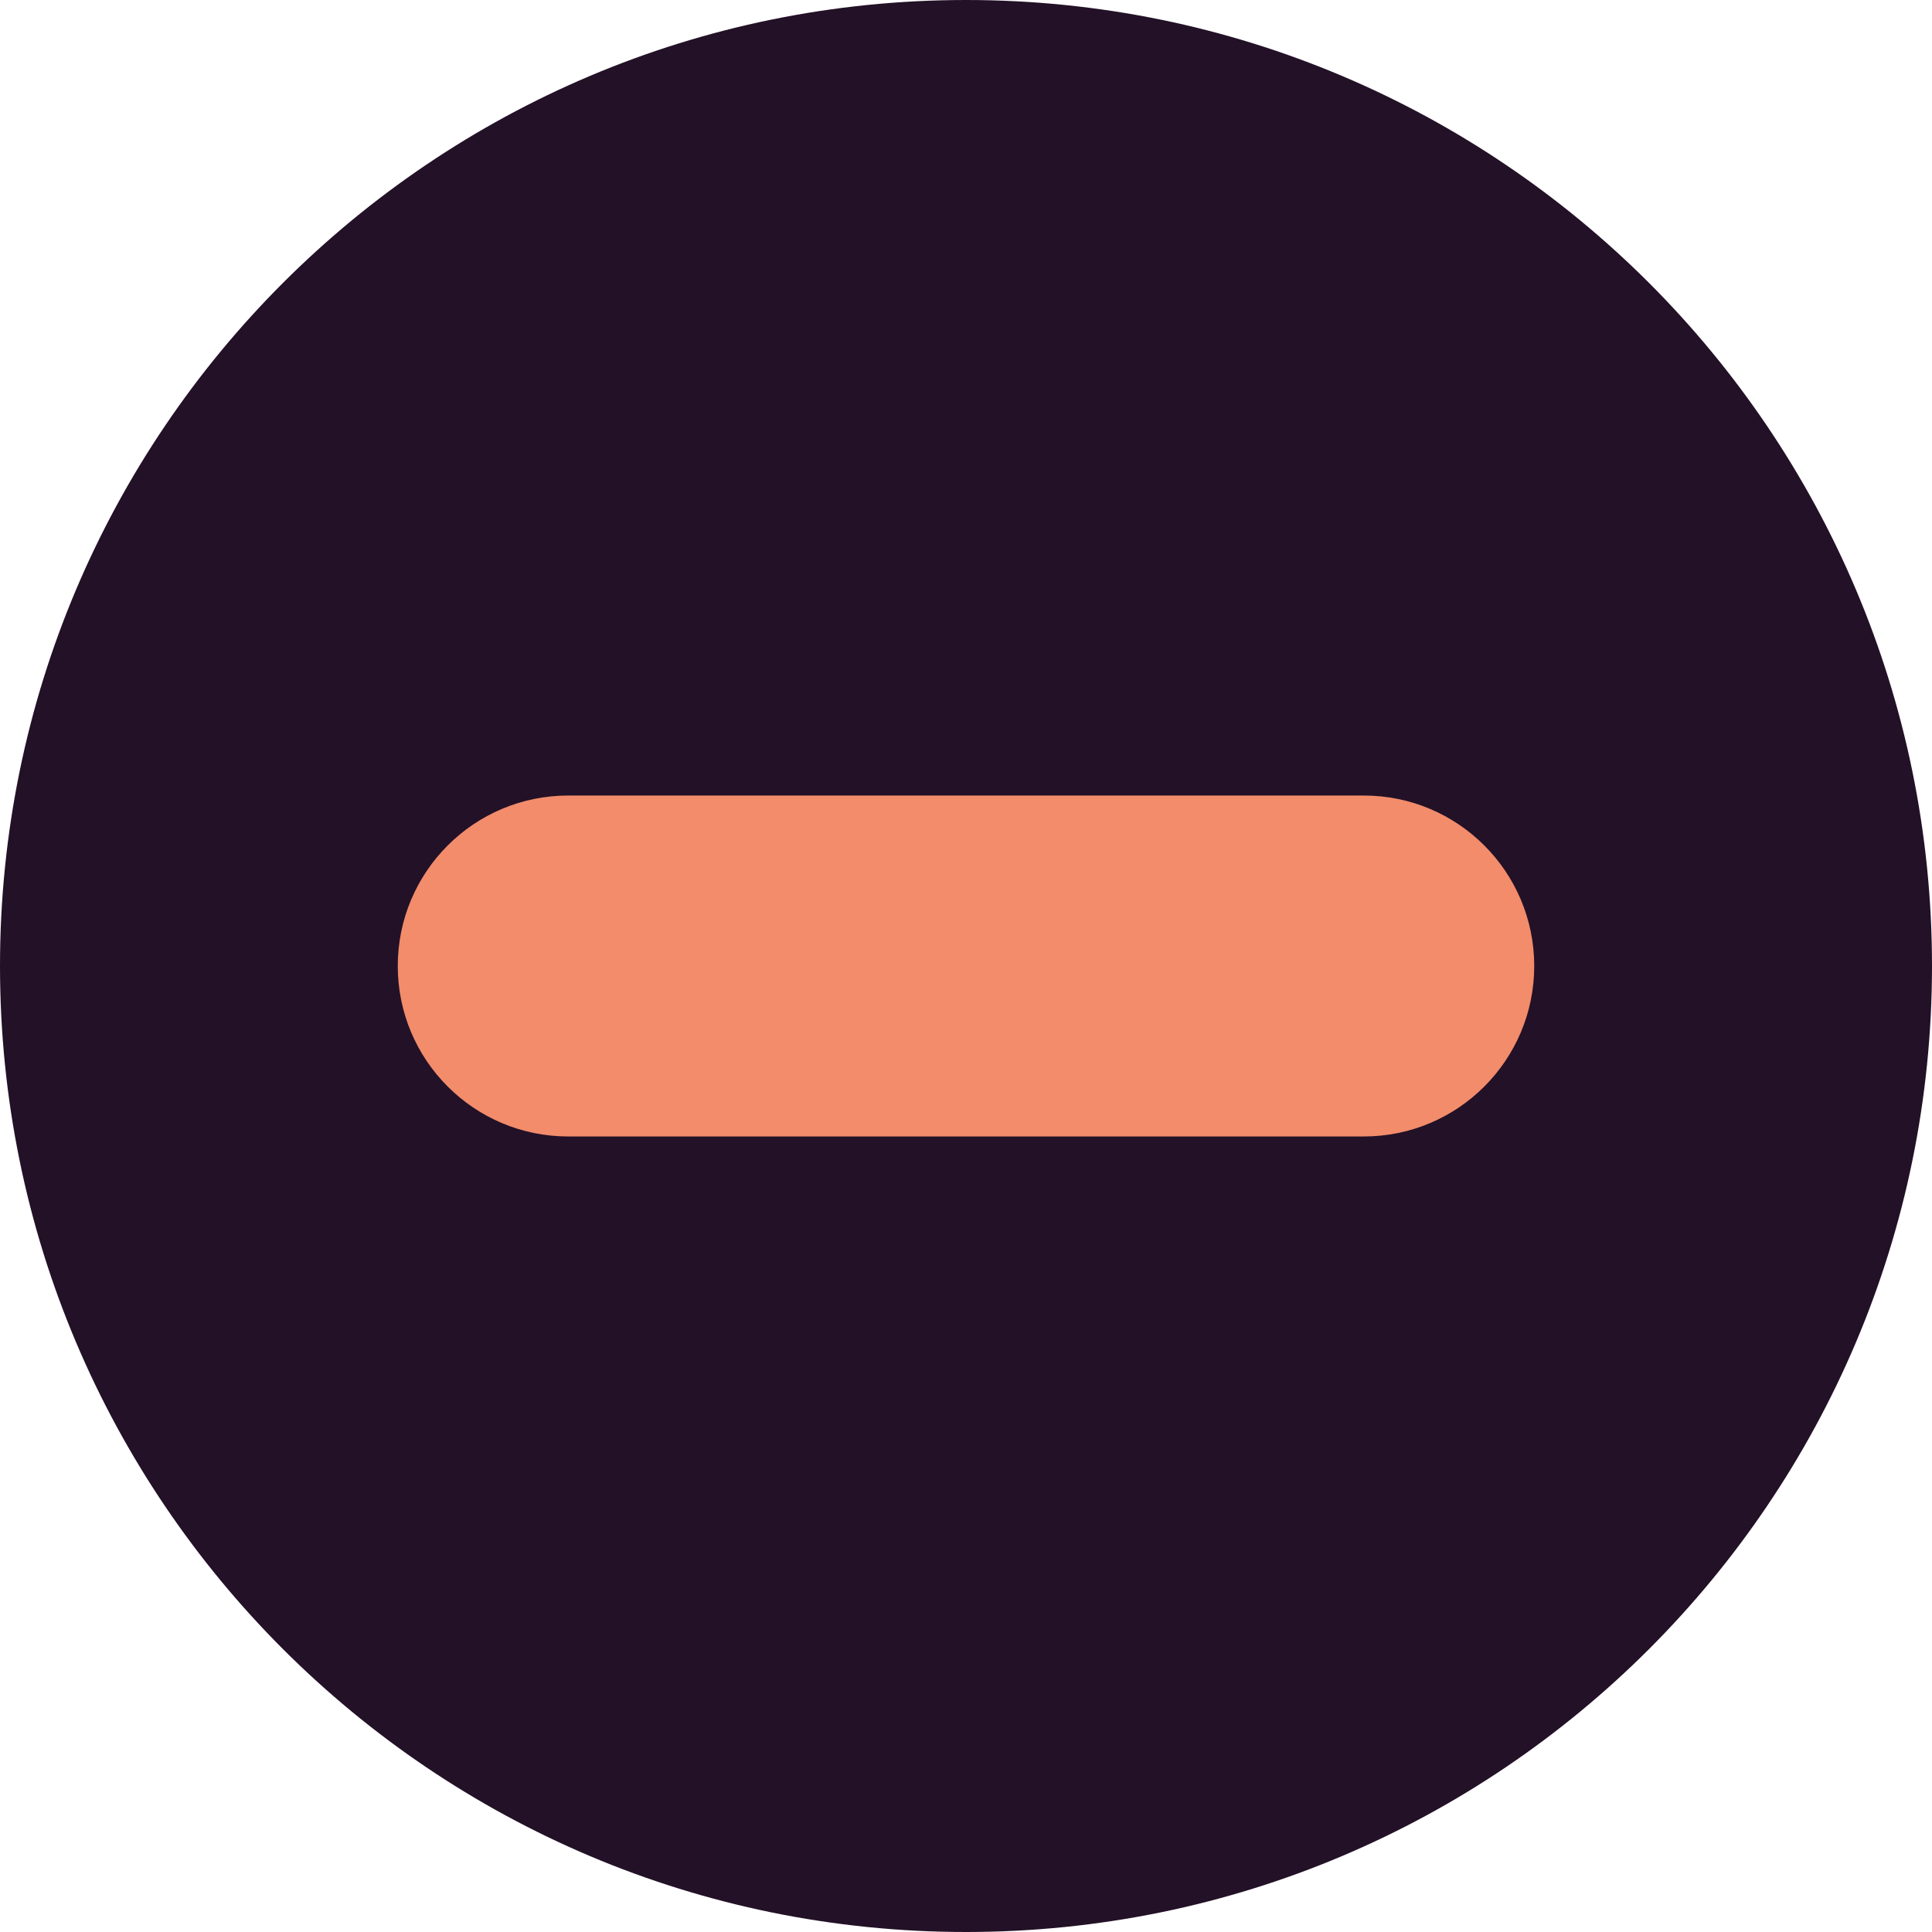
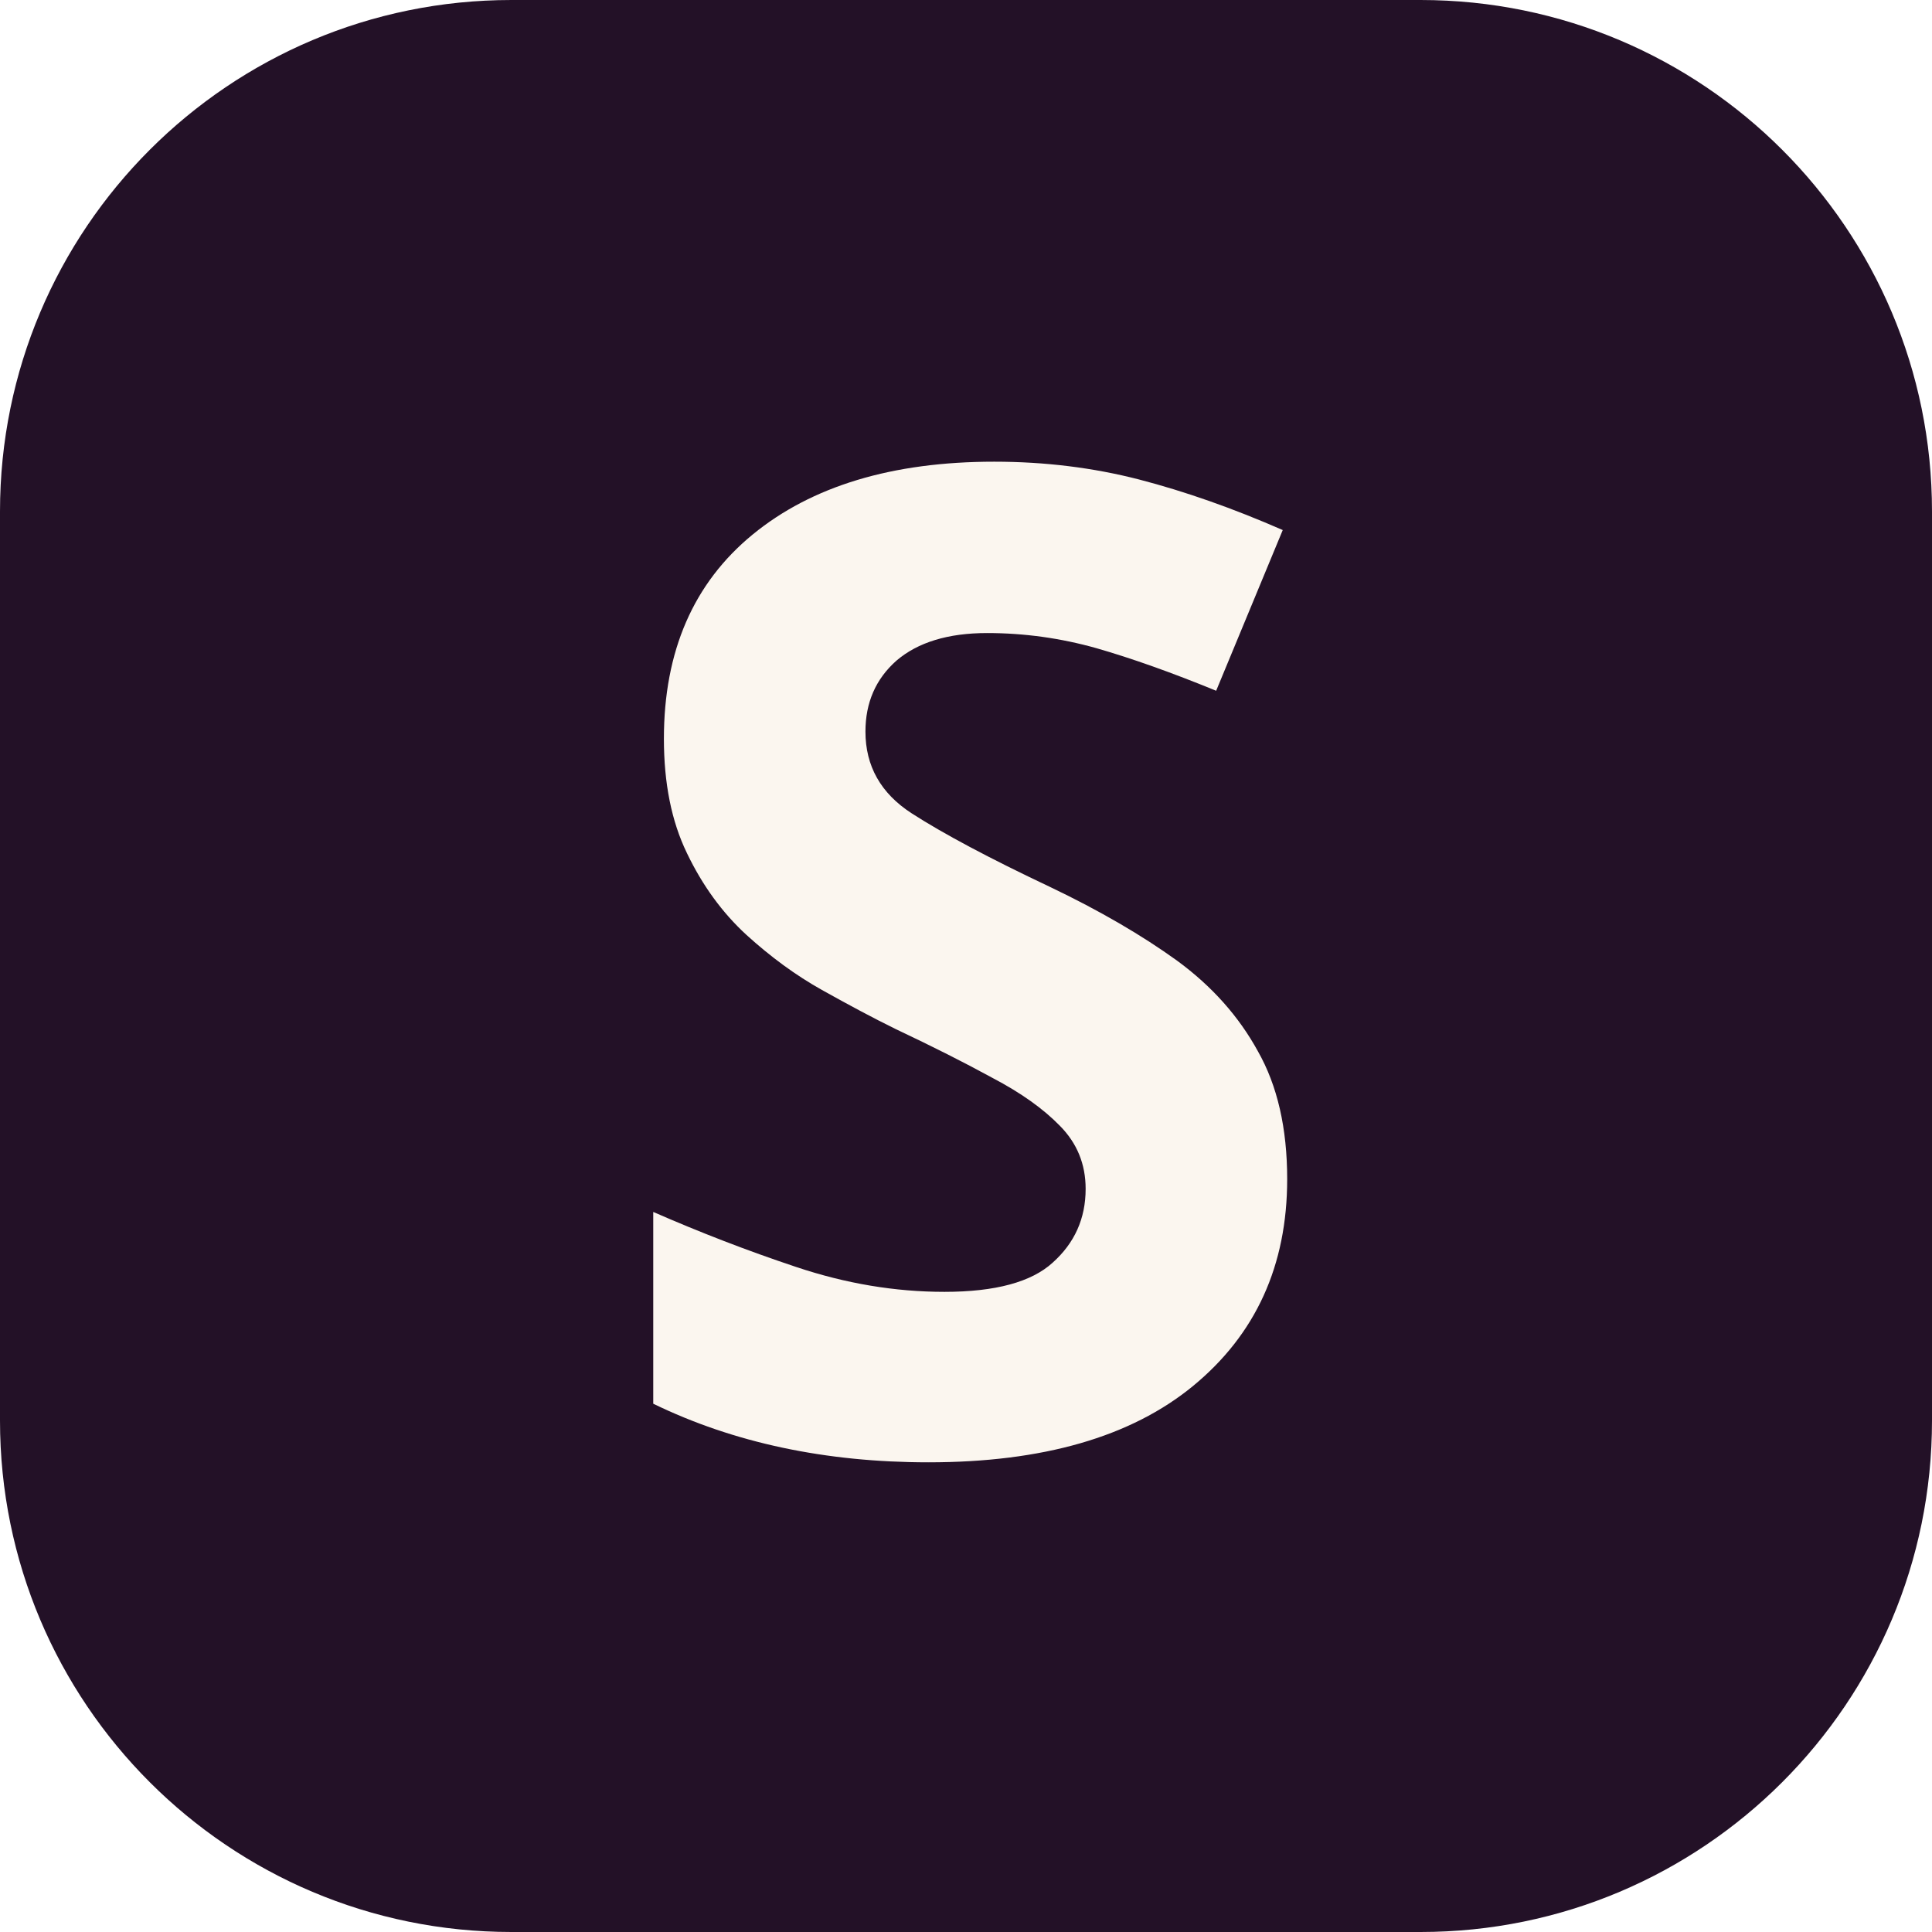
<svg xmlns="http://www.w3.org/2000/svg" viewBox="0 0 34 34">
-   <circle cx="17" cy="17" r="17" fill="#231127" />
-   <rect x="7" y="14" width="20" height="6" rx="3" fill="#F28C6B" />
+   <rect width="34" height="34" rx="9" fill="#231127" />
+   <text x="17" y="25.5" text-anchor="middle" font-family="system-ui, sans-serif" font-weight="700" font-size="24" fill="#FBF6EF">S</text>
</svg>
